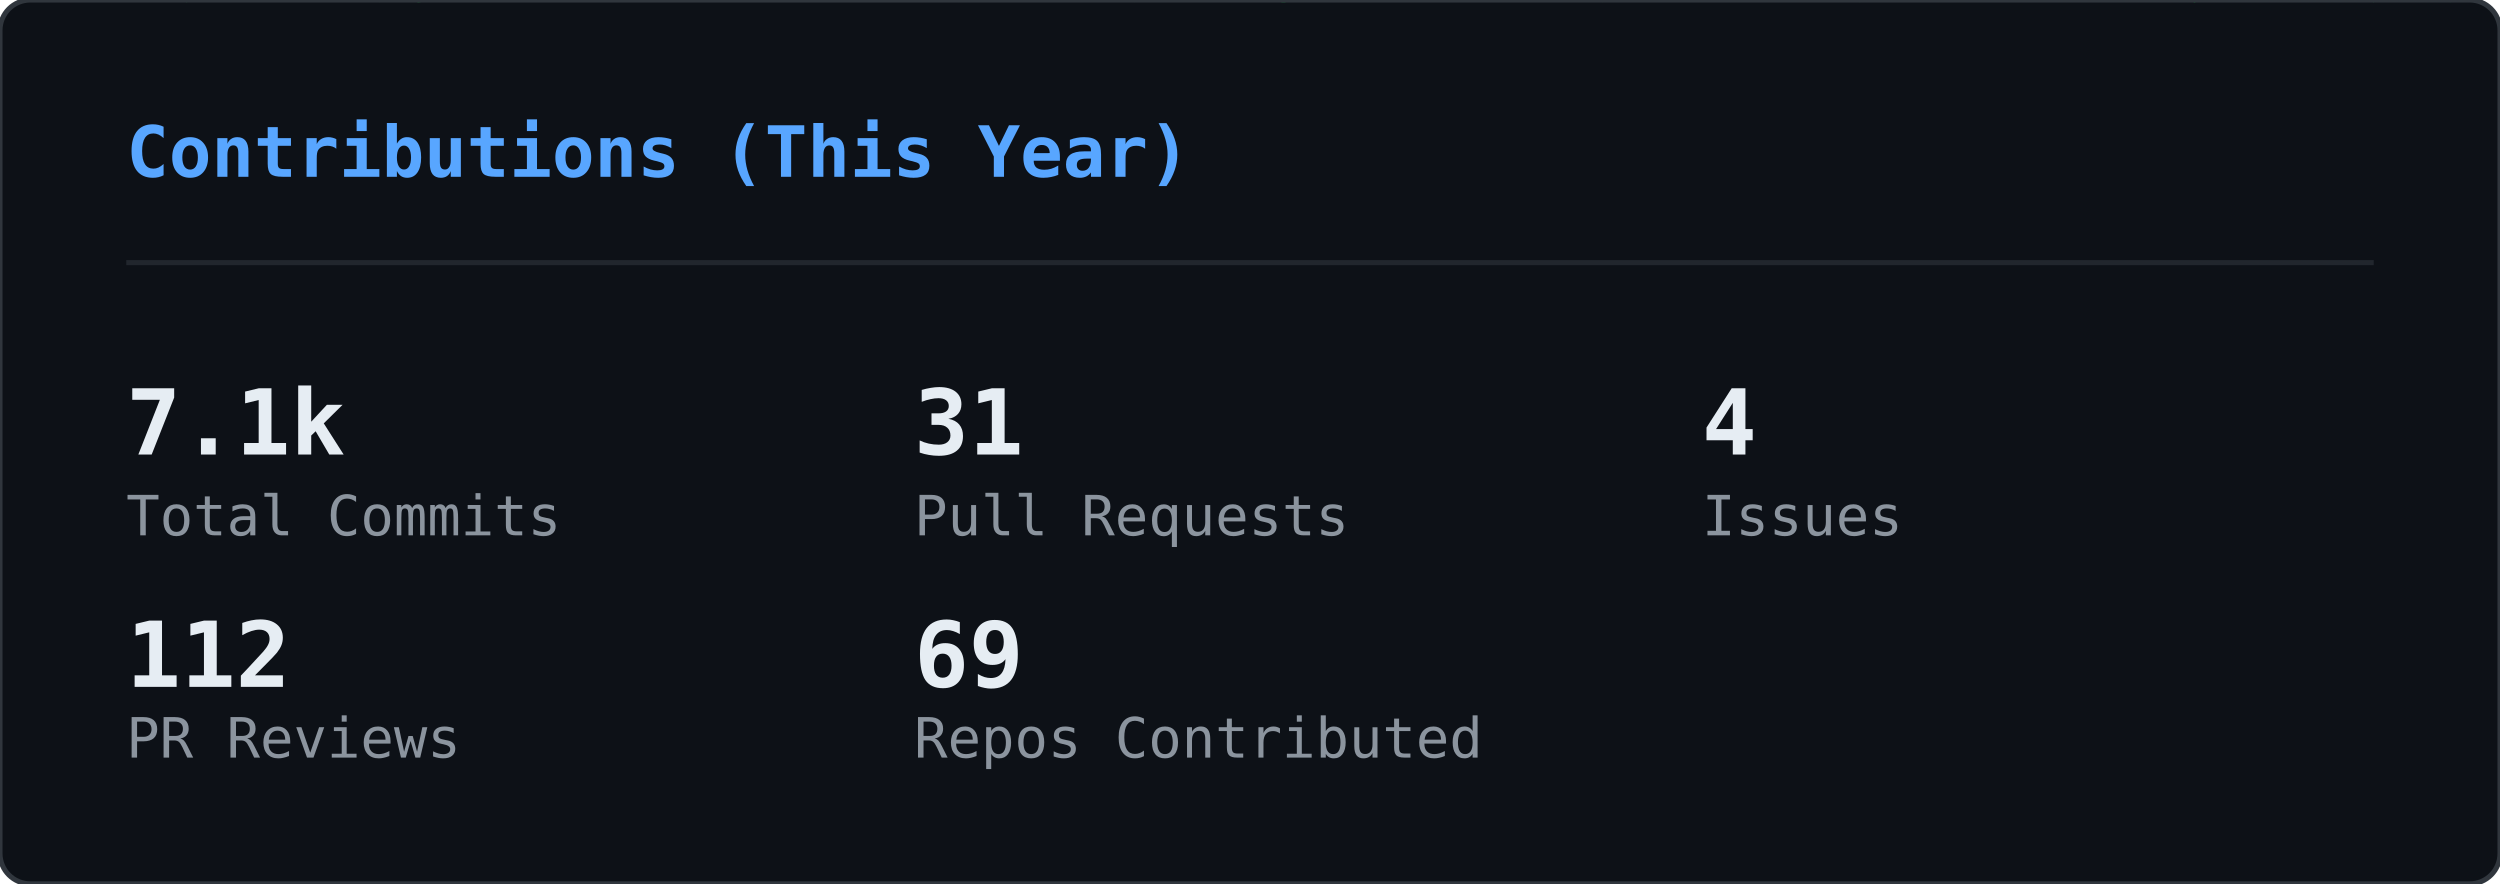
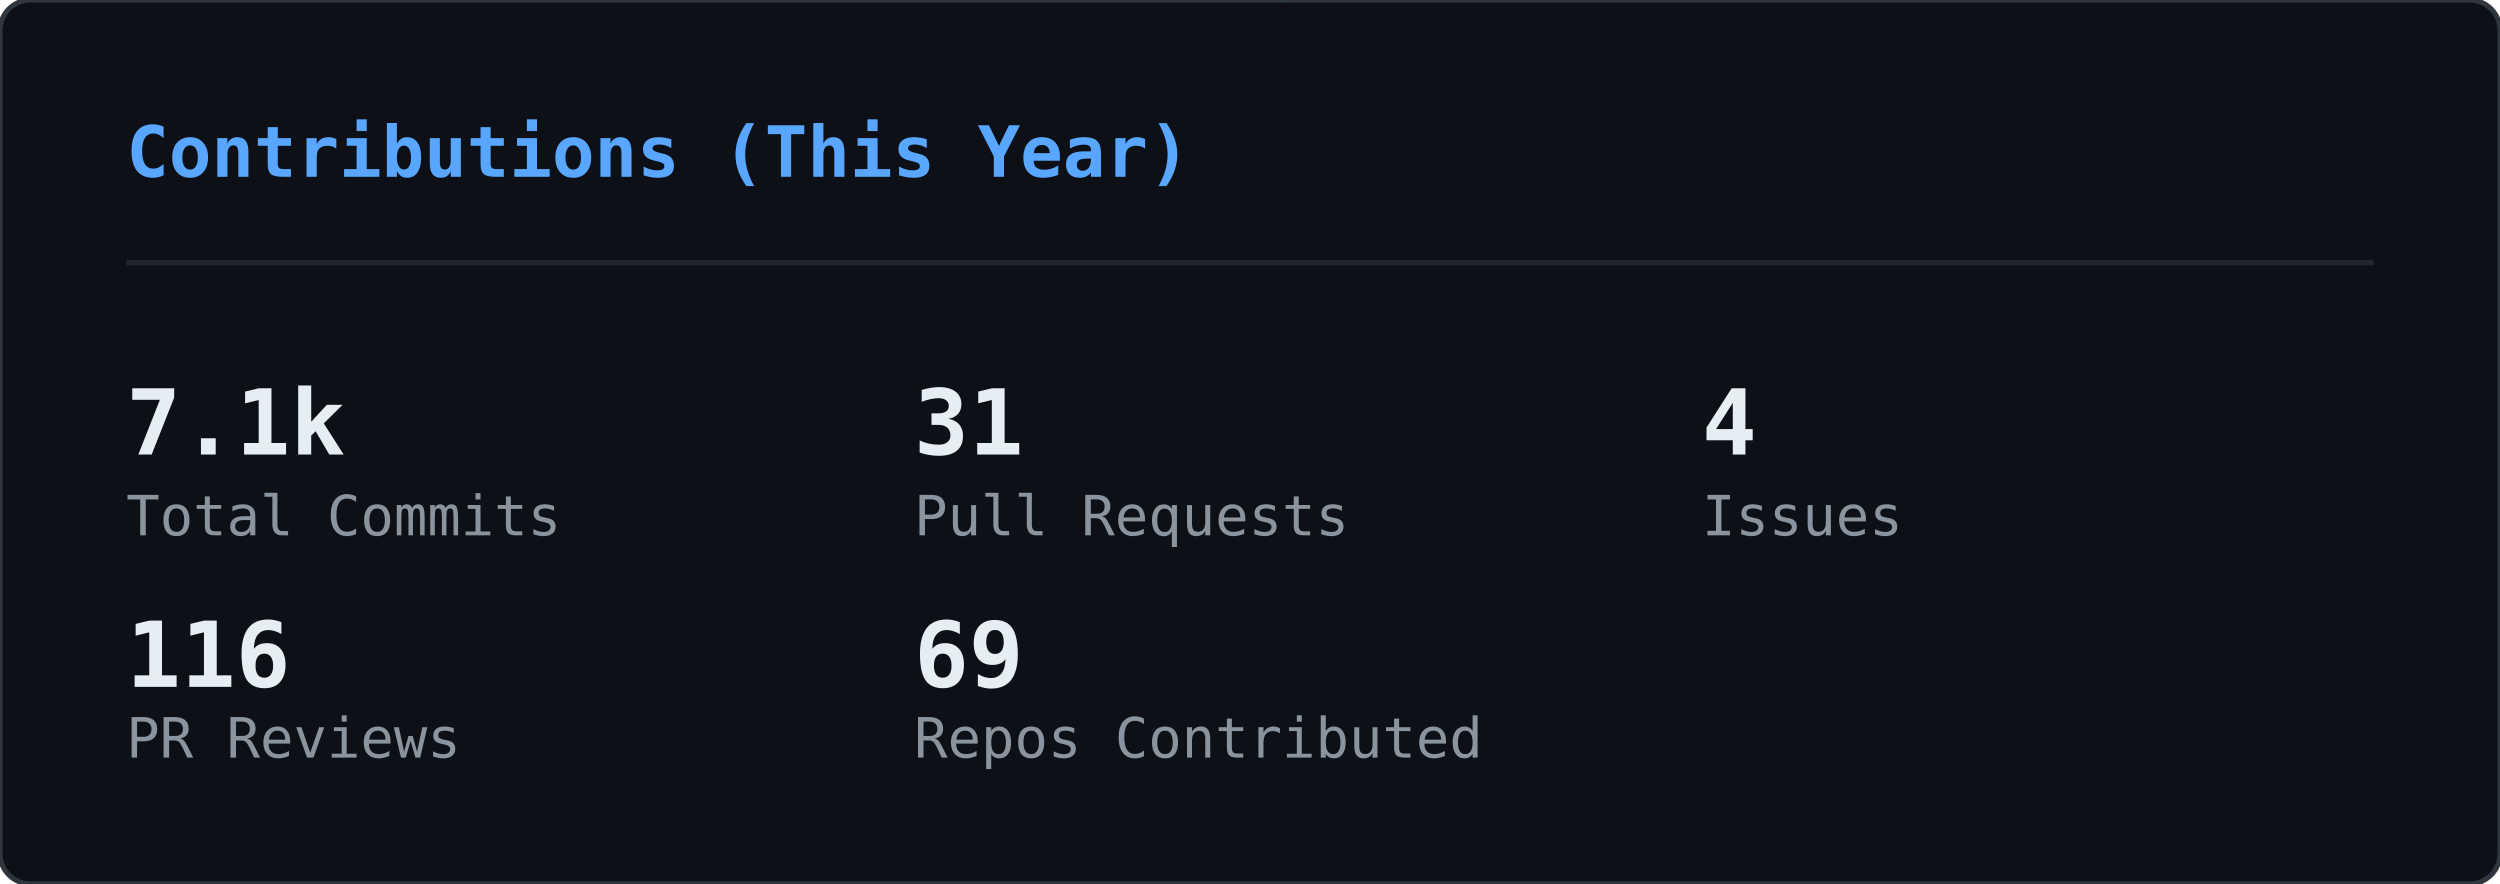
<svg xmlns="http://www.w3.org/2000/svg" width="495" height="175" viewBox="0 0 495 175">
  <defs>
    <clipPath id="gc-clip">
      <rect width="495" height="175" rx="6" />
    </clipPath>
  </defs>
  <rect width="495" height="175" rx="6" fill="#0d1117" />
  <g clip-path="url(#gc-clip)">
    <g opacity="0.22">
      <style>@keyframes gc0{from{transform:translateY(-46px)}to{transform:translateY(189px)}}@keyframes gc1{from{transform:translateY(-46px)}to{transform:translateY(189px)}}@keyframes gc2{from{transform:translateY(-74px)}to{transform:translateY(189px)}}@keyframes gc3{from{transform:translateY(-74px)}to{transform:translateY(189px)}}@keyframes gc4{from{transform:translateY(-60px)}to{transform:translateY(189px)}}@keyframes gc5{from{transform:translateY(-88px)}to{transform:translateY(189px)}}@keyframes gc6{from{transform:translateY(-46px)}to{transform:translateY(189px)}}@keyframes gc7{from{transform:translateY(-74px)}to{transform:translateY(189px)}}@keyframes gc8{from{transform:translateY(-60px)}to{transform:translateY(189px)}}@keyframes gc9{from{transform:translateY(-60px)}to{transform:translateY(189px)}}@keyframes gc10{from{transform:translateY(-46px)}to{transform:translateY(189px)}}@keyframes gc11{from{transform:translateY(-74px)}to{transform:translateY(189px)}}@keyframes gc12{from{transform:translateY(-74px)}to{transform:translateY(189px)}}@keyframes gc13{from{transform:translateY(-60px)}to{transform:translateY(189px)}}@keyframes gc14{from{transform:translateY(-88px)}to{transform:translateY(189px)}}@keyframes gc15{from{transform:translateY(-60px)}to{transform:translateY(189px)}}@keyframes gc16{from{transform:translateY(-60px)}to{transform:translateY(189px)}}@keyframes gc17{from{transform:translateY(-60px)}to{transform:translateY(189px)}}@keyframes gc18{from{transform:translateY(-60px)}to{transform:translateY(189px)}}@keyframes gc19{from{transform:translateY(-46px)}to{transform:translateY(189px)}}@keyframes gc20{from{transform:translateY(-88px)}to{transform:translateY(189px)}}@keyframes gc21{from{transform:translateY(-60px)}to{transform:translateY(189px)}}@keyframes gc22{from{transform:translateY(-88px)}to{transform:translateY(189px)}}@keyframes gc23{from{transform:translateY(-60px)}to{transform:translateY(189px)}}@keyframes gc24{from{transform:translateY(-60px)}to{transform:translateY(189px)}}@keyframes gc25{from{transform:translateY(-88px)}to{transform:translateY(189px)}}@keyframes gc26{from{transform:translateY(-60px)}to{transform:translateY(189px)}}@keyframes gc27{from{transform:translateY(-46px)}to{transform:translateY(189px)}}@keyframes gc28{from{transform:translateY(-46px)}to{transform:translateY(189px)}}@keyframes gc29{from{transform:translateY(-60px)}to{transform:translateY(189px)}}@keyframes gc30{from{transform:translateY(-88px)}to{transform:translateY(189px)}}@keyframes gc31{from{transform:translateY(-60px)}to{transform:translateY(189px)}}@keyframes gc32{from{transform:translateY(-88px)}to{transform:translateY(189px)}}@keyframes gc33{from{transform:translateY(-74px)}to{transform:translateY(189px)}}@keyframes gc34{from{transform:translateY(-60px)}to{transform:translateY(189px)}}@keyframes gc35{from{transform:translateY(-88px)}to{transform:translateY(189px)}}@keyframes gc36{from{transform:translateY(-74px)}to{transform:translateY(189px)}}@keyframes gc37{from{transform:translateY(-88px)}to{transform:translateY(189px)}}</style>
      <g style="animation:gc0 2.24s linear infinite;animation-delay:-0.43s">
        <text x="483" y="0" font-family="monospace" font-size="12" fill="#00ff41">ﾗ</text>
        <text x="483" y="-14" font-family="monospace" font-size="12" fill="#00ff41" opacity="0.75">ﾜ</text>
        <text x="483" y="-28" font-family="monospace" font-size="12" fill="#00ff41" opacity="0.50">ﾚ</text>
        <text x="483" y="-42" font-family="monospace" font-size="12" fill="#00ff41" opacity="0.25">ﾖ</text>
      </g>
      <g style="animation:gc1 1.94s linear infinite;animation-delay:-1.07s">
        <text x="158" y="0" font-family="monospace" font-size="12" fill="#00ff41">ﾕ</text>
        <text x="158" y="-14" font-family="monospace" font-size="12" fill="#00ff41" opacity="0.75">ｴ</text>
        <text x="158" y="-28" font-family="monospace" font-size="12" fill="#00ff41" opacity="0.50">ﾉ</text>
        <text x="158" y="-42" font-family="monospace" font-size="12" fill="#00ff41" opacity="0.25">6</text>
      </g>
      <g style="animation:gc2 2.03s linear infinite;animation-delay:-1.68s">
        <text x="80" y="0" font-family="monospace" font-size="12" fill="#00ff41">ｬ</text>
        <text x="80" y="-14" font-family="monospace" font-size="12" fill="#00ff41" opacity="0.83">ｭ</text>
        <text x="80" y="-28" font-family="monospace" font-size="12" fill="#00ff41" opacity="0.67">8</text>
        <text x="80" y="-42" font-family="monospace" font-size="12" fill="#00ff41" opacity="0.50">ｹ</text>
        <text x="80" y="-56" font-family="monospace" font-size="12" fill="#00ff41" opacity="0.33">ﾓ</text>
        <text x="80" y="-70" font-family="monospace" font-size="12" fill="#00ff41" opacity="0.17">ｨ</text>
      </g>
      <g style="animation:gc3 1.84s linear infinite;animation-delay:-0.76s">
        <text x="251" y="0" font-family="monospace" font-size="12" fill="#00ff41">ﾍ</text>
        <text x="251" y="-14" font-family="monospace" font-size="12" fill="#00ff41" opacity="0.83">ｨ</text>
        <text x="251" y="-28" font-family="monospace" font-size="12" fill="#00ff41" opacity="0.67">6</text>
        <text x="251" y="-42" font-family="monospace" font-size="12" fill="#00ff41" opacity="0.50">ﾁ</text>
        <text x="251" y="-56" font-family="monospace" font-size="12" fill="#00ff41" opacity="0.33">1</text>
        <text x="251" y="-70" font-family="monospace" font-size="12" fill="#00ff41" opacity="0.17">ｻ</text>
      </g>
      <g style="animation:gc4 2.11s linear infinite;animation-delay:-0.73s">
        <text x="313" y="0" font-family="monospace" font-size="12" fill="#00ff41">0</text>
        <text x="313" y="-14" font-family="monospace" font-size="12" fill="#00ff41" opacity="0.80">ｴ</text>
        <text x="313" y="-28" font-family="monospace" font-size="12" fill="#00ff41" opacity="0.60">8</text>
        <text x="313" y="-42" font-family="monospace" font-size="12" fill="#00ff41" opacity="0.40">5</text>
        <text x="313" y="-56" font-family="monospace" font-size="12" fill="#00ff41" opacity="0.20">ｲ</text>
      </g>
      <g style="animation:gc5 2.66s linear infinite;animation-delay:-1.87s">
        <text x="23" y="0" font-family="monospace" font-size="12" fill="#00ff41">ﾙ</text>
        <text x="23" y="-14" font-family="monospace" font-size="12" fill="#00ff41" opacity="0.86">ﾉ</text>
        <text x="23" y="-28" font-family="monospace" font-size="12" fill="#00ff41" opacity="0.71">ﾌ</text>
        <text x="23" y="-42" font-family="monospace" font-size="12" fill="#00ff41" opacity="0.57">ﾎ</text>
        <text x="23" y="-56" font-family="monospace" font-size="12" fill="#00ff41" opacity="0.43">ﾁ</text>
        <text x="23" y="-70" font-family="monospace" font-size="12" fill="#00ff41" opacity="0.29">ﾅ</text>
        <text x="23" y="-84" font-family="monospace" font-size="12" fill="#00ff41" opacity="0.14">ﾛ</text>
      </g>
      <g style="animation:gc6 2.56s linear infinite;animation-delay:-1.06s">
        <text x="332" y="0" font-family="monospace" font-size="12" fill="#00ff41">ﾜ</text>
        <text x="332" y="-14" font-family="monospace" font-size="12" fill="#00ff41" opacity="0.75">ｵ</text>
        <text x="332" y="-28" font-family="monospace" font-size="12" fill="#00ff41" opacity="0.50">ｼ</text>
        <text x="332" y="-42" font-family="monospace" font-size="12" fill="#00ff41" opacity="0.25">ﾀ</text>
      </g>
      <g style="animation:gc7 3.14s linear infinite;animation-delay:-2.55s">
        <text x="368" y="0" font-family="monospace" font-size="12" fill="#00ff41">7</text>
        <text x="368" y="-14" font-family="monospace" font-size="12" fill="#00ff41" opacity="0.83">ﾄ</text>
        <text x="368" y="-28" font-family="monospace" font-size="12" fill="#00ff41" opacity="0.67">ﾖ</text>
        <text x="368" y="-42" font-family="monospace" font-size="12" fill="#00ff41" opacity="0.50">3</text>
        <text x="368" y="-56" font-family="monospace" font-size="12" fill="#00ff41" opacity="0.33">ｱ</text>
        <text x="368" y="-70" font-family="monospace" font-size="12" fill="#00ff41" opacity="0.17">ｺ</text>
      </g>
      <g style="animation:gc8 1.89s linear infinite;animation-delay:-1.15s">
        <text x="367" y="0" font-family="monospace" font-size="12" fill="#00ff41">4</text>
        <text x="367" y="-14" font-family="monospace" font-size="12" fill="#00ff41" opacity="0.80">ｨ</text>
        <text x="367" y="-28" font-family="monospace" font-size="12" fill="#00ff41" opacity="0.60">ﾊ</text>
        <text x="367" y="-42" font-family="monospace" font-size="12" fill="#00ff41" opacity="0.40">ﾗ</text>
        <text x="367" y="-56" font-family="monospace" font-size="12" fill="#00ff41" opacity="0.20">ﾆ</text>
      </g>
      <g style="animation:gc9 2.37s linear infinite;animation-delay:-0.88s">
        <text x="181" y="0" font-family="monospace" font-size="12" fill="#00ff41">ﾛ</text>
        <text x="181" y="-14" font-family="monospace" font-size="12" fill="#00ff41" opacity="0.80">ｸ</text>
        <text x="181" y="-28" font-family="monospace" font-size="12" fill="#00ff41" opacity="0.60">ｻ</text>
        <text x="181" y="-42" font-family="monospace" font-size="12" fill="#00ff41" opacity="0.40">ｵ</text>
        <text x="181" y="-56" font-family="monospace" font-size="12" fill="#00ff41" opacity="0.20">ｷ</text>
      </g>
      <g style="animation:gc10 2.50s linear infinite;animation-delay:-1.68s">
        <text x="476" y="0" font-family="monospace" font-size="12" fill="#00ff41">ﾊ</text>
        <text x="476" y="-14" font-family="monospace" font-size="12" fill="#00ff41" opacity="0.75">ｸ</text>
        <text x="476" y="-28" font-family="monospace" font-size="12" fill="#00ff41" opacity="0.50">ﾂ</text>
        <text x="476" y="-42" font-family="monospace" font-size="12" fill="#00ff41" opacity="0.25">ｩ</text>
      </g>
      <g style="animation:gc11 2.63s linear infinite;animation-delay:-2.43s">
        <text x="468" y="0" font-family="monospace" font-size="12" fill="#00ff41">ｧ</text>
        <text x="468" y="-14" font-family="monospace" font-size="12" fill="#00ff41" opacity="0.83">ﾚ</text>
        <text x="468" y="-28" font-family="monospace" font-size="12" fill="#00ff41" opacity="0.67">6</text>
        <text x="468" y="-42" font-family="monospace" font-size="12" fill="#00ff41" opacity="0.50">ﾍ</text>
        <text x="468" y="-56" font-family="monospace" font-size="12" fill="#00ff41" opacity="0.33">1</text>
        <text x="468" y="-70" font-family="monospace" font-size="12" fill="#00ff41" opacity="0.17">ﾆ</text>
      </g>
      <g style="animation:gc12 2.48s linear infinite;animation-delay:-2.23s">
        <text x="407" y="0" font-family="monospace" font-size="12" fill="#00ff41">2</text>
        <text x="407" y="-14" font-family="monospace" font-size="12" fill="#00ff41" opacity="0.83">ﾋ</text>
        <text x="407" y="-28" font-family="monospace" font-size="12" fill="#00ff41" opacity="0.67">ﾐ</text>
        <text x="407" y="-42" font-family="monospace" font-size="12" fill="#00ff41" opacity="0.50">ｮ</text>
        <text x="407" y="-56" font-family="monospace" font-size="12" fill="#00ff41" opacity="0.33">ﾏ</text>
        <text x="407" y="-70" font-family="monospace" font-size="12" fill="#00ff41" opacity="0.17">ｨ</text>
      </g>
      <g style="animation:gc13 1.69s linear infinite;animation-delay:-0.34s">
        <text x="11" y="0" font-family="monospace" font-size="12" fill="#00ff41">ｴ</text>
        <text x="11" y="-14" font-family="monospace" font-size="12" fill="#00ff41" opacity="0.80">ｺ</text>
        <text x="11" y="-28" font-family="monospace" font-size="12" fill="#00ff41" opacity="0.60">ﾈ</text>
        <text x="11" y="-42" font-family="monospace" font-size="12" fill="#00ff41" opacity="0.40">ﾓ</text>
        <text x="11" y="-56" font-family="monospace" font-size="12" fill="#00ff41" opacity="0.20">ｦ</text>
      </g>
      <g style="animation:gc14 3.03s linear infinite;animation-delay:-2.40s">
        <text x="330" y="0" font-family="monospace" font-size="12" fill="#00ff41">ﾚ</text>
        <text x="330" y="-14" font-family="monospace" font-size="12" fill="#00ff41" opacity="0.86">ｺ</text>
        <text x="330" y="-28" font-family="monospace" font-size="12" fill="#00ff41" opacity="0.71">ｳ</text>
        <text x="330" y="-42" font-family="monospace" font-size="12" fill="#00ff41" opacity="0.57">8</text>
        <text x="330" y="-56" font-family="monospace" font-size="12" fill="#00ff41" opacity="0.43">ﾕ</text>
        <text x="330" y="-70" font-family="monospace" font-size="12" fill="#00ff41" opacity="0.29">ｻ</text>
        <text x="330" y="-84" font-family="monospace" font-size="12" fill="#00ff41" opacity="0.14">ﾖ</text>
      </g>
      <g style="animation:gc15 1.68s linear infinite;animation-delay:-1.38s">
        <text x="25" y="0" font-family="monospace" font-size="12" fill="#00ff41">ﾙ</text>
        <text x="25" y="-14" font-family="monospace" font-size="12" fill="#00ff41" opacity="0.80">ｫ</text>
        <text x="25" y="-28" font-family="monospace" font-size="12" fill="#00ff41" opacity="0.60">ｬ</text>
        <text x="25" y="-42" font-family="monospace" font-size="12" fill="#00ff41" opacity="0.40">5</text>
        <text x="25" y="-56" font-family="monospace" font-size="12" fill="#00ff41" opacity="0.20">ﾝ</text>
      </g>
      <g style="animation:gc16 3.06s linear infinite;animation-delay:-1.76s">
        <text x="73" y="0" font-family="monospace" font-size="12" fill="#00ff41">ｹ</text>
        <text x="73" y="-14" font-family="monospace" font-size="12" fill="#00ff41" opacity="0.80">ﾅ</text>
        <text x="73" y="-28" font-family="monospace" font-size="12" fill="#00ff41" opacity="0.60">ﾁ</text>
        <text x="73" y="-42" font-family="monospace" font-size="12" fill="#00ff41" opacity="0.40">ｫ</text>
        <text x="73" y="-56" font-family="monospace" font-size="12" fill="#00ff41" opacity="0.20">ﾁ</text>
      </g>
      <g style="animation:gc17 3.08s linear infinite;animation-delay:-0.74s">
        <text x="41" y="0" font-family="monospace" font-size="12" fill="#00ff41">ﾐ</text>
        <text x="41" y="-14" font-family="monospace" font-size="12" fill="#00ff41" opacity="0.80">1</text>
        <text x="41" y="-28" font-family="monospace" font-size="12" fill="#00ff41" opacity="0.60">ﾕ</text>
        <text x="41" y="-42" font-family="monospace" font-size="12" fill="#00ff41" opacity="0.40">ｭ</text>
        <text x="41" y="-56" font-family="monospace" font-size="12" fill="#00ff41" opacity="0.20">ﾘ</text>
      </g>
      <g style="animation:gc18 2.23s linear infinite;animation-delay:-0.28s">
        <text x="430" y="0" font-family="monospace" font-size="12" fill="#00ff41">ｴ</text>
        <text x="430" y="-14" font-family="monospace" font-size="12" fill="#00ff41" opacity="0.80">2</text>
        <text x="430" y="-28" font-family="monospace" font-size="12" fill="#00ff41" opacity="0.60">ﾁ</text>
        <text x="430" y="-42" font-family="monospace" font-size="12" fill="#00ff41" opacity="0.40">ｮ</text>
        <text x="430" y="-56" font-family="monospace" font-size="12" fill="#00ff41" opacity="0.20">ｪ</text>
      </g>
      <g style="animation:gc19 2.65s linear infinite;animation-delay:-2.14s">
        <text x="366" y="0" font-family="monospace" font-size="12" fill="#00ff41">ｳ</text>
        <text x="366" y="-14" font-family="monospace" font-size="12" fill="#00ff41" opacity="0.75">3</text>
        <text x="366" y="-28" font-family="monospace" font-size="12" fill="#00ff41" opacity="0.50">ﾌ</text>
        <text x="366" y="-42" font-family="monospace" font-size="12" fill="#00ff41" opacity="0.25">ｧ</text>
      </g>
      <g style="animation:gc20 2.71s linear infinite;animation-delay:-2.55s">
        <text x="211" y="0" font-family="monospace" font-size="12" fill="#00ff41">ﾎ</text>
        <text x="211" y="-14" font-family="monospace" font-size="12" fill="#00ff41" opacity="0.86">ﾁ</text>
        <text x="211" y="-28" font-family="monospace" font-size="12" fill="#00ff41" opacity="0.71">ﾁ</text>
        <text x="211" y="-42" font-family="monospace" font-size="12" fill="#00ff41" opacity="0.57">ｦ</text>
        <text x="211" y="-56" font-family="monospace" font-size="12" fill="#00ff41" opacity="0.43">1</text>
        <text x="211" y="-70" font-family="monospace" font-size="12" fill="#00ff41" opacity="0.29">ﾃ</text>
        <text x="211" y="-84" font-family="monospace" font-size="12" fill="#00ff41" opacity="0.14">ﾈ</text>
      </g>
      <g style="animation:gc21 2.92s linear infinite;animation-delay:-1.83s">
        <text x="64" y="0" font-family="monospace" font-size="12" fill="#00ff41">ﾏ</text>
        <text x="64" y="-14" font-family="monospace" font-size="12" fill="#00ff41" opacity="0.80">ﾚ</text>
        <text x="64" y="-28" font-family="monospace" font-size="12" fill="#00ff41" opacity="0.60">ｬ</text>
        <text x="64" y="-42" font-family="monospace" font-size="12" fill="#00ff41" opacity="0.40">6</text>
        <text x="64" y="-56" font-family="monospace" font-size="12" fill="#00ff41" opacity="0.20">ｳ</text>
      </g>
      <g style="animation:gc22 3.05s linear infinite;animation-delay:-0.38s">
        <text x="130" y="0" font-family="monospace" font-size="12" fill="#00ff41">3</text>
        <text x="130" y="-14" font-family="monospace" font-size="12" fill="#00ff41" opacity="0.86">ｽ</text>
        <text x="130" y="-28" font-family="monospace" font-size="12" fill="#00ff41" opacity="0.71">0</text>
        <text x="130" y="-42" font-family="monospace" font-size="12" fill="#00ff41" opacity="0.57">4</text>
        <text x="130" y="-56" font-family="monospace" font-size="12" fill="#00ff41" opacity="0.43">ｻ</text>
        <text x="130" y="-70" font-family="monospace" font-size="12" fill="#00ff41" opacity="0.29">ﾏ</text>
        <text x="130" y="-84" font-family="monospace" font-size="12" fill="#00ff41" opacity="0.14">ﾏ</text>
      </g>
      <g style="animation:gc23 2.45s linear infinite;animation-delay:-2.09s">
        <text x="222" y="0" font-family="monospace" font-size="12" fill="#00ff41">ﾘ</text>
        <text x="222" y="-14" font-family="monospace" font-size="12" fill="#00ff41" opacity="0.80">ｨ</text>
        <text x="222" y="-28" font-family="monospace" font-size="12" fill="#00ff41" opacity="0.60">ｺ</text>
        <text x="222" y="-42" font-family="monospace" font-size="12" fill="#00ff41" opacity="0.40">1</text>
        <text x="222" y="-56" font-family="monospace" font-size="12" fill="#00ff41" opacity="0.20">0</text>
      </g>
      <g style="animation:gc24 2.03s linear infinite;animation-delay:-0.04s">
        <text x="11" y="0" font-family="monospace" font-size="12" fill="#00ff41">ﾂ</text>
        <text x="11" y="-14" font-family="monospace" font-size="12" fill="#00ff41" opacity="0.80">ﾎ</text>
        <text x="11" y="-28" font-family="monospace" font-size="12" fill="#00ff41" opacity="0.60">ｩ</text>
        <text x="11" y="-42" font-family="monospace" font-size="12" fill="#00ff41" opacity="0.40">ｨ</text>
        <text x="11" y="-56" font-family="monospace" font-size="12" fill="#00ff41" opacity="0.20">1</text>
      </g>
      <g style="animation:gc25 1.89s linear infinite;animation-delay:-1.01s">
        <text x="432" y="0" font-family="monospace" font-size="12" fill="#00ff41">ｩ</text>
        <text x="432" y="-14" font-family="monospace" font-size="12" fill="#00ff41" opacity="0.86">ｭ</text>
        <text x="432" y="-28" font-family="monospace" font-size="12" fill="#00ff41" opacity="0.71">ｲ</text>
        <text x="432" y="-42" font-family="monospace" font-size="12" fill="#00ff41" opacity="0.57">ﾝ</text>
        <text x="432" y="-56" font-family="monospace" font-size="12" fill="#00ff41" opacity="0.43">ﾐ</text>
        <text x="432" y="-70" font-family="monospace" font-size="12" fill="#00ff41" opacity="0.29">ｺ</text>
        <text x="432" y="-84" font-family="monospace" font-size="12" fill="#00ff41" opacity="0.14">ｦ</text>
      </g>
      <g style="animation:gc26 2.14s linear infinite;animation-delay:-1.76s">
        <text x="188" y="0" font-family="monospace" font-size="12" fill="#00ff41">ﾒ</text>
        <text x="188" y="-14" font-family="monospace" font-size="12" fill="#00ff41" opacity="0.80">ﾜ</text>
        <text x="188" y="-28" font-family="monospace" font-size="12" fill="#00ff41" opacity="0.60">ｾ</text>
        <text x="188" y="-42" font-family="monospace" font-size="12" fill="#00ff41" opacity="0.40">ﾎ</text>
        <text x="188" y="-56" font-family="monospace" font-size="12" fill="#00ff41" opacity="0.20">ﾐ</text>
      </g>
      <g style="animation:gc27 3.03s linear infinite;animation-delay:-1.07s">
        <text x="35" y="0" font-family="monospace" font-size="12" fill="#00ff41">ｧ</text>
        <text x="35" y="-14" font-family="monospace" font-size="12" fill="#00ff41" opacity="0.75">ﾂ</text>
        <text x="35" y="-28" font-family="monospace" font-size="12" fill="#00ff41" opacity="0.50">ｴ</text>
        <text x="35" y="-42" font-family="monospace" font-size="12" fill="#00ff41" opacity="0.25">ﾎ</text>
      </g>
      <g style="animation:gc28 2.69s linear infinite;animation-delay:-1.26s">
        <text x="25" y="0" font-family="monospace" font-size="12" fill="#00ff41">0</text>
        <text x="25" y="-14" font-family="monospace" font-size="12" fill="#00ff41" opacity="0.75">ｯ</text>
        <text x="25" y="-28" font-family="monospace" font-size="12" fill="#00ff41" opacity="0.50">ｵ</text>
        <text x="25" y="-42" font-family="monospace" font-size="12" fill="#00ff41" opacity="0.25">ﾊ</text>
      </g>
      <g style="animation:gc29 1.57s linear infinite;animation-delay:-0.34s">
        <text x="186" y="0" font-family="monospace" font-size="12" fill="#00ff41">ﾏ</text>
        <text x="186" y="-14" font-family="monospace" font-size="12" fill="#00ff41" opacity="0.80">ﾌ</text>
        <text x="186" y="-28" font-family="monospace" font-size="12" fill="#00ff41" opacity="0.60">ﾄ</text>
        <text x="186" y="-42" font-family="monospace" font-size="12" fill="#00ff41" opacity="0.40">ﾒ</text>
        <text x="186" y="-56" font-family="monospace" font-size="12" fill="#00ff41" opacity="0.20">2</text>
      </g>
      <g style="animation:gc30 1.75s linear infinite;animation-delay:-1.15s">
        <text x="83" y="0" font-family="monospace" font-size="12" fill="#00ff41">5</text>
        <text x="83" y="-14" font-family="monospace" font-size="12" fill="#00ff41" opacity="0.86">ﾝ</text>
        <text x="83" y="-28" font-family="monospace" font-size="12" fill="#00ff41" opacity="0.71">5</text>
        <text x="83" y="-42" font-family="monospace" font-size="12" fill="#00ff41" opacity="0.57">ｿ</text>
        <text x="83" y="-56" font-family="monospace" font-size="12" fill="#00ff41" opacity="0.43">4</text>
        <text x="83" y="-70" font-family="monospace" font-size="12" fill="#00ff41" opacity="0.29">5</text>
        <text x="83" y="-84" font-family="monospace" font-size="12" fill="#00ff41" opacity="0.14">3</text>
      </g>
      <g style="animation:gc31 1.64s linear infinite;animation-delay:-0.94s">
        <text x="195" y="0" font-family="monospace" font-size="12" fill="#00ff41">ﾝ</text>
        <text x="195" y="-14" font-family="monospace" font-size="12" fill="#00ff41" opacity="0.80">ｫ</text>
        <text x="195" y="-28" font-family="monospace" font-size="12" fill="#00ff41" opacity="0.60">9</text>
        <text x="195" y="-42" font-family="monospace" font-size="12" fill="#00ff41" opacity="0.40">ﾐ</text>
        <text x="195" y="-56" font-family="monospace" font-size="12" fill="#00ff41" opacity="0.20">8</text>
      </g>
      <g style="animation:gc32 2.86s linear infinite;animation-delay:-1.88s">
        <text x="315" y="0" font-family="monospace" font-size="12" fill="#00ff41">ｳ</text>
        <text x="315" y="-14" font-family="monospace" font-size="12" fill="#00ff41" opacity="0.86">0</text>
        <text x="315" y="-28" font-family="monospace" font-size="12" fill="#00ff41" opacity="0.71">3</text>
        <text x="315" y="-42" font-family="monospace" font-size="12" fill="#00ff41" opacity="0.57">ﾆ</text>
        <text x="315" y="-56" font-family="monospace" font-size="12" fill="#00ff41" opacity="0.43">ﾊ</text>
        <text x="315" y="-70" font-family="monospace" font-size="12" fill="#00ff41" opacity="0.29">ﾖ</text>
        <text x="315" y="-84" font-family="monospace" font-size="12" fill="#00ff41" opacity="0.14">ｦ</text>
      </g>
      <g style="animation:gc33 1.58s linear infinite;animation-delay:-0.36s">
        <text x="126" y="0" font-family="monospace" font-size="12" fill="#00ff41">ﾝ</text>
        <text x="126" y="-14" font-family="monospace" font-size="12" fill="#00ff41" opacity="0.83">ｨ</text>
        <text x="126" y="-28" font-family="monospace" font-size="12" fill="#00ff41" opacity="0.67">ｱ</text>
        <text x="126" y="-42" font-family="monospace" font-size="12" fill="#00ff41" opacity="0.50">ｳ</text>
        <text x="126" y="-56" font-family="monospace" font-size="12" fill="#00ff41" opacity="0.33">ｷ</text>
        <text x="126" y="-70" font-family="monospace" font-size="12" fill="#00ff41" opacity="0.17">ｽ</text>
      </g>
      <g style="animation:gc34 1.52s linear infinite;animation-delay:-1.34s">
        <text x="251" y="0" font-family="monospace" font-size="12" fill="#00ff41">ﾈ</text>
        <text x="251" y="-14" font-family="monospace" font-size="12" fill="#00ff41" opacity="0.80">ﾖ</text>
        <text x="251" y="-28" font-family="monospace" font-size="12" fill="#00ff41" opacity="0.60">ﾄ</text>
        <text x="251" y="-42" font-family="monospace" font-size="12" fill="#00ff41" opacity="0.40">ﾏ</text>
        <text x="251" y="-56" font-family="monospace" font-size="12" fill="#00ff41" opacity="0.20">ｳ</text>
      </g>
      <g style="animation:gc35 2.75s linear infinite;animation-delay:-0.47s">
        <text x="420" y="0" font-family="monospace" font-size="12" fill="#00ff41">1</text>
        <text x="420" y="-14" font-family="monospace" font-size="12" fill="#00ff41" opacity="0.86">ｿ</text>
        <text x="420" y="-28" font-family="monospace" font-size="12" fill="#00ff41" opacity="0.71">ﾛ</text>
        <text x="420" y="-42" font-family="monospace" font-size="12" fill="#00ff41" opacity="0.57">ｬ</text>
        <text x="420" y="-56" font-family="monospace" font-size="12" fill="#00ff41" opacity="0.43">ﾊ</text>
        <text x="420" y="-70" font-family="monospace" font-size="12" fill="#00ff41" opacity="0.29">2</text>
        <text x="420" y="-84" font-family="monospace" font-size="12" fill="#00ff41" opacity="0.14">6</text>
      </g>
      <g style="animation:gc36 2.39s linear infinite;animation-delay:-0.08s">
        <text x="142" y="0" font-family="monospace" font-size="12" fill="#00ff41">ｿ</text>
        <text x="142" y="-14" font-family="monospace" font-size="12" fill="#00ff41" opacity="0.83">ｼ</text>
        <text x="142" y="-28" font-family="monospace" font-size="12" fill="#00ff41" opacity="0.67">0</text>
        <text x="142" y="-42" font-family="monospace" font-size="12" fill="#00ff41" opacity="0.50">ﾛ</text>
        <text x="142" y="-56" font-family="monospace" font-size="12" fill="#00ff41" opacity="0.33">ﾚ</text>
        <text x="142" y="-70" font-family="monospace" font-size="12" fill="#00ff41" opacity="0.17">3</text>
      </g>
      <g style="animation:gc37 2.78s linear infinite;animation-delay:-1.60s">
        <text x="36" y="0" font-family="monospace" font-size="12" fill="#00ff41">ﾓ</text>
        <text x="36" y="-14" font-family="monospace" font-size="12" fill="#00ff41" opacity="0.86">ﾓ</text>
        <text x="36" y="-28" font-family="monospace" font-size="12" fill="#00ff41" opacity="0.71">ｲ</text>
        <text x="36" y="-42" font-family="monospace" font-size="12" fill="#00ff41" opacity="0.57">0</text>
        <text x="36" y="-56" font-family="monospace" font-size="12" fill="#00ff41" opacity="0.43">ｶ</text>
        <text x="36" y="-70" font-family="monospace" font-size="12" fill="#00ff41" opacity="0.29">ﾂ</text>
        <text x="36" y="-84" font-family="monospace" font-size="12" fill="#00ff41" opacity="0.14">ｲ</text>
      </g>
    </g>
  </g>
  <rect width="495" height="175" rx="6" fill="none" stroke="#30363d" stroke-width="1" />
  <text x="25" y="35" font-family="monospace" font-size="14" font-weight="600" fill="#58a6ff">Contributions (This Year)</text>
  <line x1="25" y1="52" x2="470" y2="52" stroke="#21262d" stroke-width="1" />
  <text x="25" y="90" font-family="monospace" font-size="18" font-weight="700" fill="#e6edf3">7.1k</text>
  <text x="25" y="106" font-family="monospace" font-size="11" fill="#8b949e">Total Commits</text>
  <text x="181" y="90" font-family="monospace" font-size="18" font-weight="700" fill="#e6edf3">31</text>
  <text x="181" y="106" font-family="monospace" font-size="11" fill="#8b949e">Pull Requests</text>
  <text x="337" y="90" font-family="monospace" font-size="18" font-weight="700" fill="#e6edf3">4</text>
  <text x="337" y="106" font-family="monospace" font-size="11" fill="#8b949e">Issues</text>
-   <text x="25" y="136" font-family="monospace" font-size="18" font-weight="700" fill="#e6edf3">112</text>
+   <text x="25" y="136" font-family="monospace" font-size="18" font-weight="700" fill="#e6edf3">116</text>
  <text x="25" y="150" font-family="monospace" font-size="11" fill="#8b949e">PR Reviews</text>
  <text x="181" y="136" font-family="monospace" font-size="18" font-weight="700" fill="#e6edf3">69</text>
  <text x="181" y="150" font-family="monospace" font-size="11" fill="#8b949e">Repos Contributed</text>
</svg>
